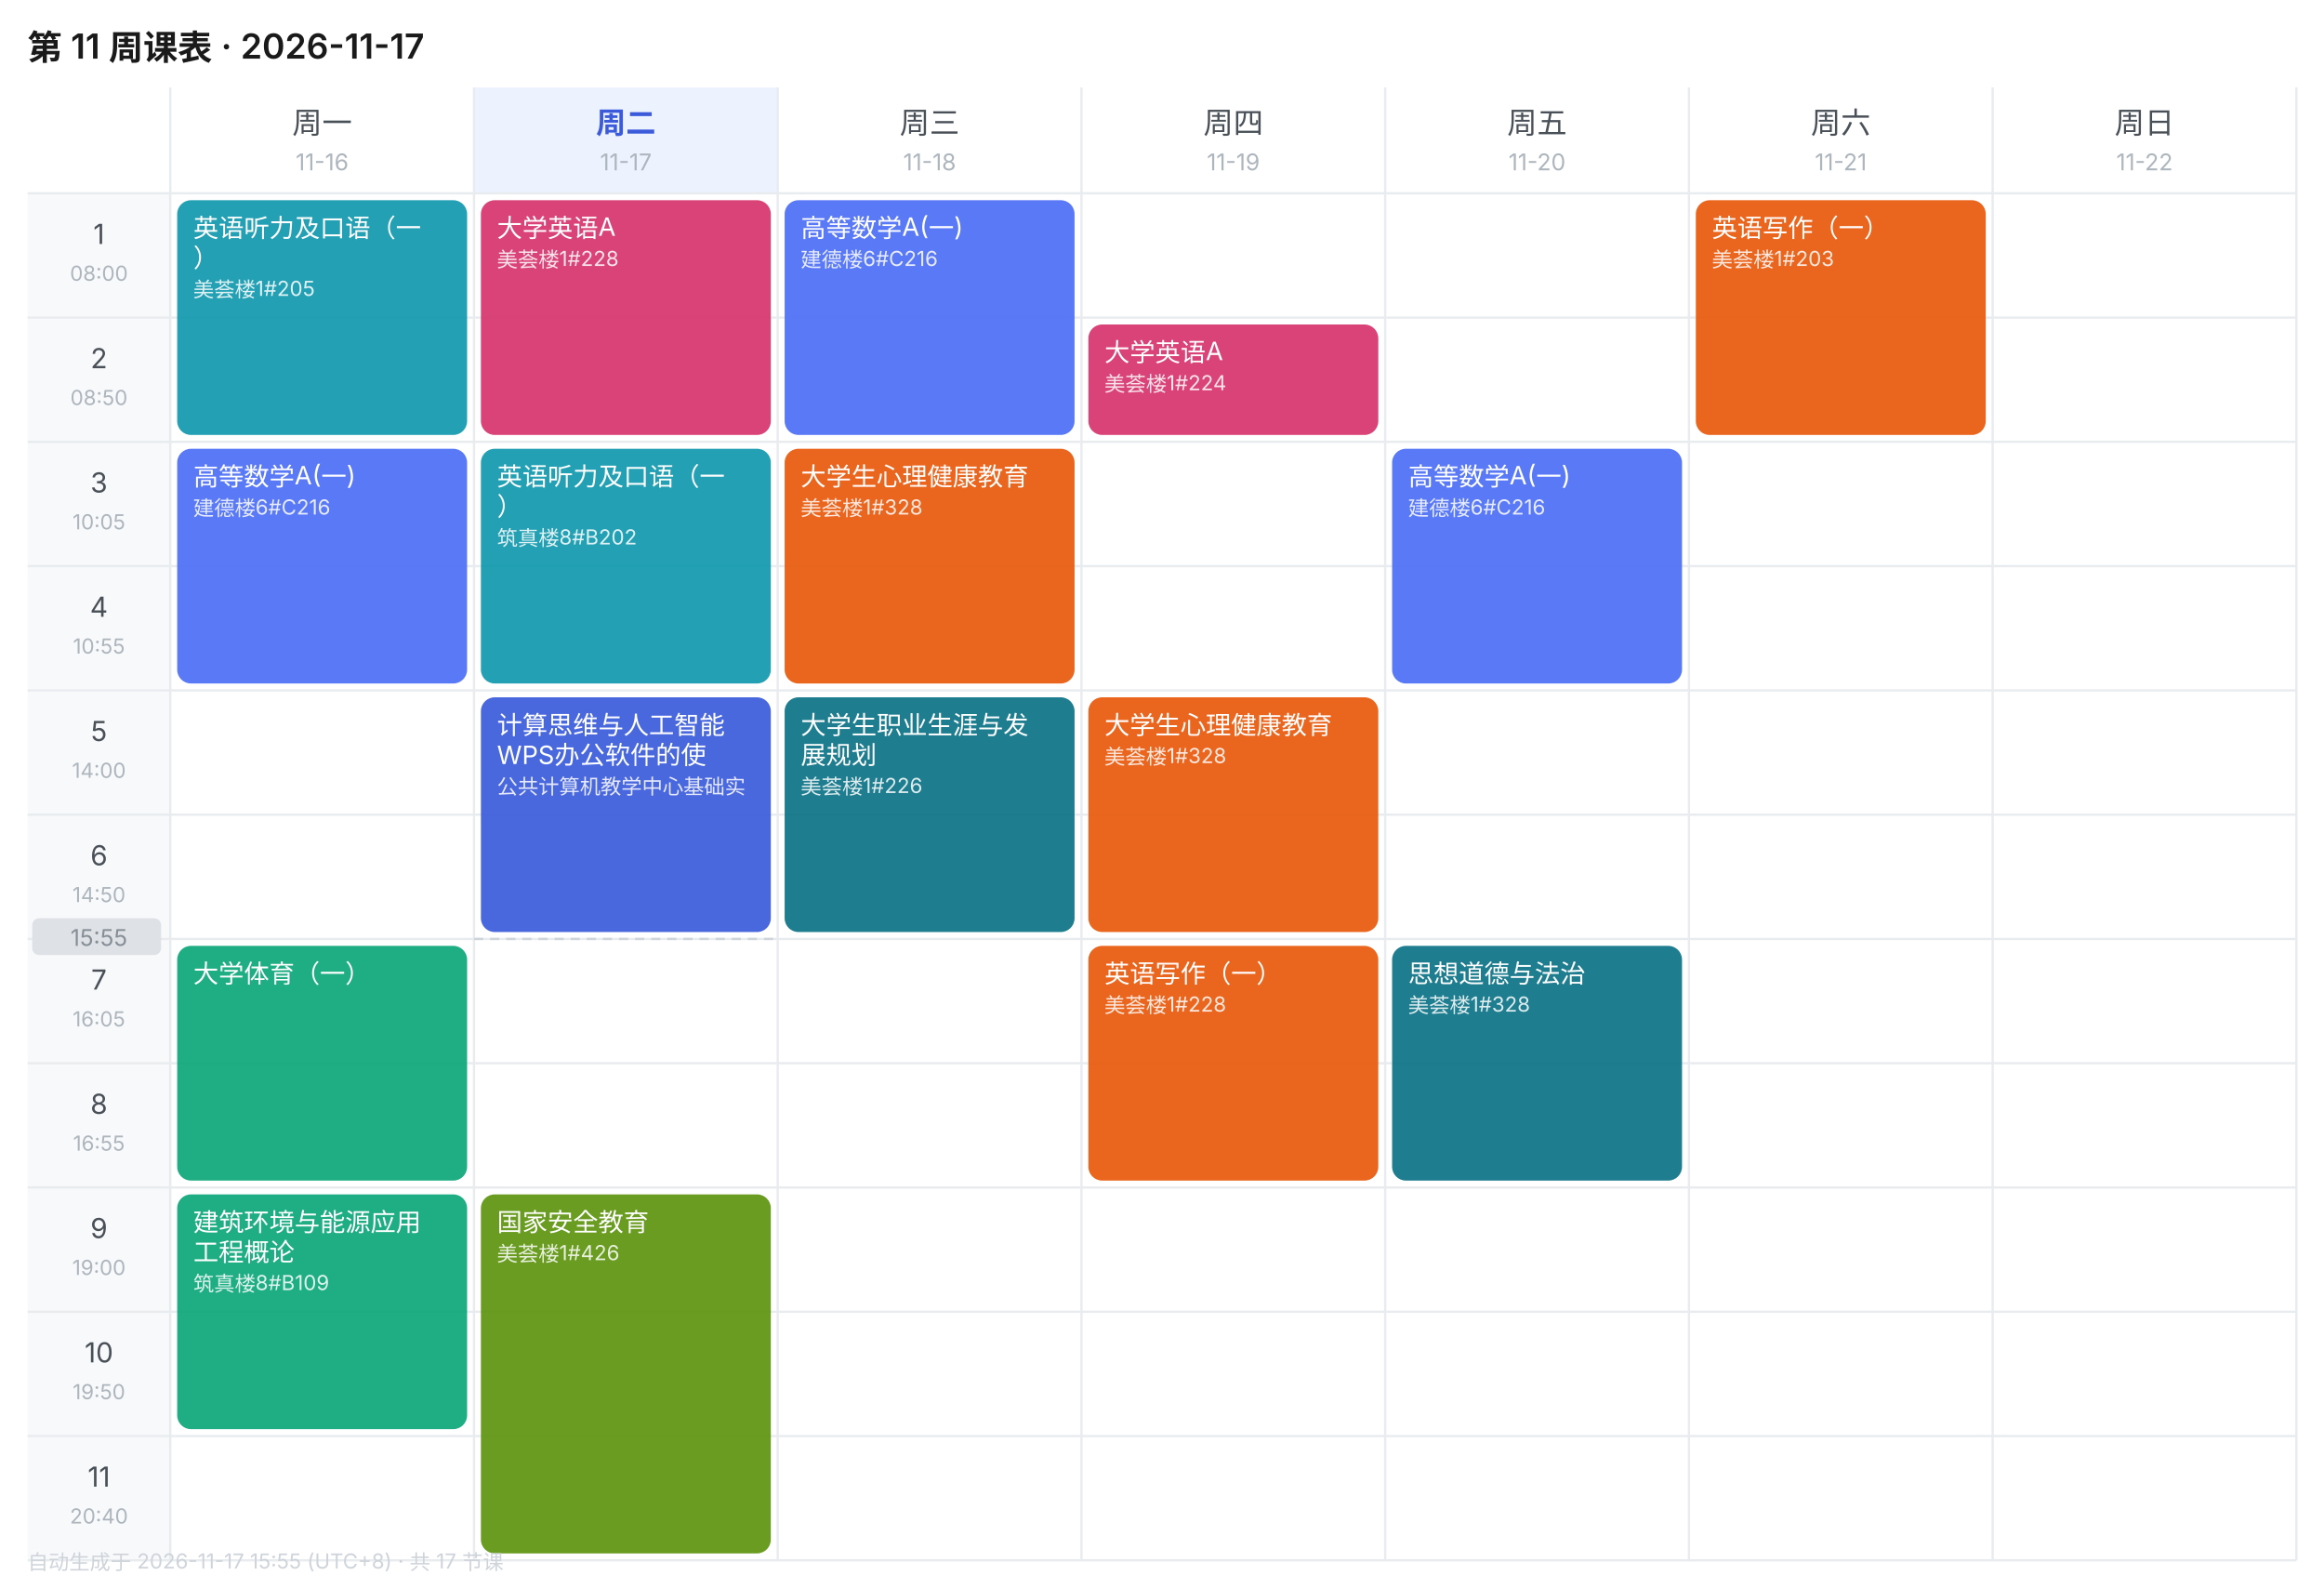
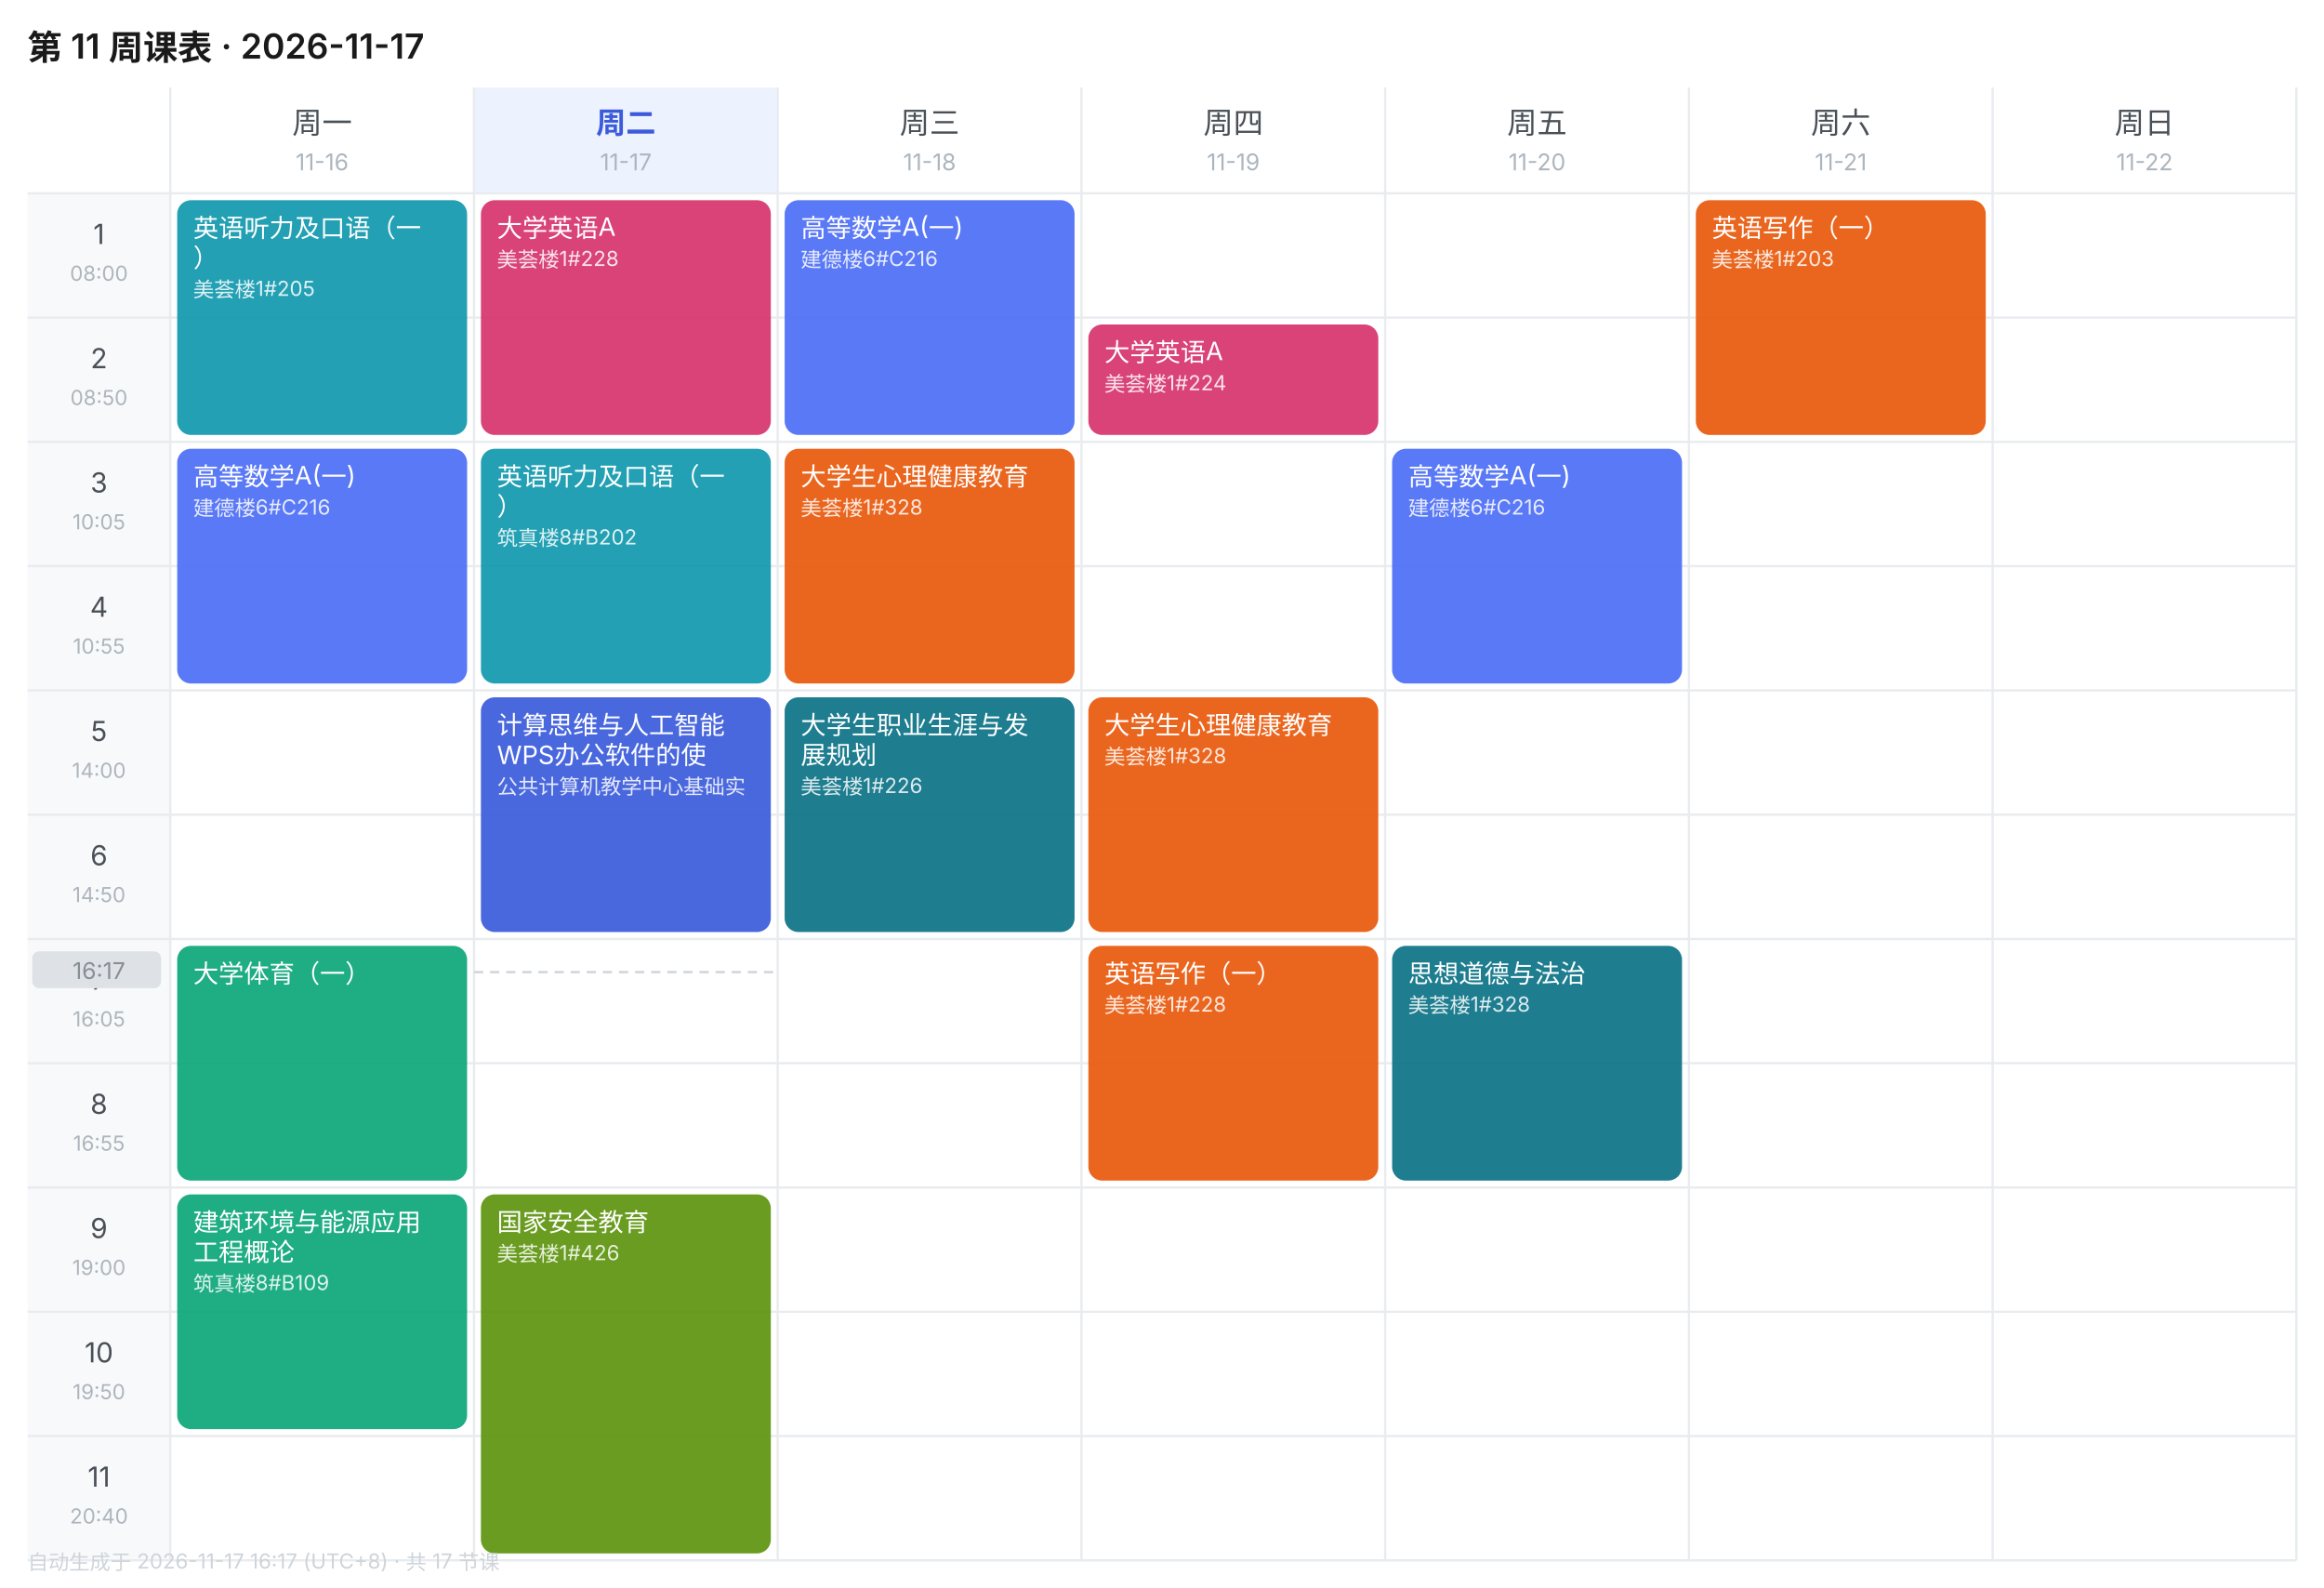
<svg xmlns="http://www.w3.org/2000/svg" width="1010" height="690" viewBox="0 0 1010 690" font-family="-apple-system,BlinkMacSystemFont,'Segoe UI','PingFang SC','Microsoft YaHei',sans-serif">
  <rect width="1010" height="690" fill="#FFFFFF" />
  <text x="12" y="26" font-size="15" font-weight="600" fill="#1A1A1A">第 11 周课表 · 2026-11-17</text>
  <text x="140.0" y="58" font-size="13" font-weight="400" text-anchor="middle" fill="#495057">周一</text>
  <text x="140.0" y="74" font-size="10" text-anchor="middle" fill="#ADB5BD">11-16</text>
  <rect x="206" y="38" width="132" height="46" fill="#EDF2FF" />
  <text x="272.0" y="58" font-size="13" font-weight="600" text-anchor="middle" fill="#3B5BDB">周二</text>
  <text x="272.0" y="74" font-size="10" text-anchor="middle" fill="#ADB5BD">11-17</text>
  <text x="404.0" y="58" font-size="13" font-weight="400" text-anchor="middle" fill="#495057">周三</text>
  <text x="404.0" y="74" font-size="10" text-anchor="middle" fill="#ADB5BD">11-18</text>
  <text x="536.0" y="58" font-size="13" font-weight="400" text-anchor="middle" fill="#495057">周四</text>
  <text x="536.0" y="74" font-size="10" text-anchor="middle" fill="#ADB5BD">11-19</text>
  <text x="668.0" y="58" font-size="13" font-weight="400" text-anchor="middle" fill="#495057">周五</text>
  <text x="668.0" y="74" font-size="10" text-anchor="middle" fill="#ADB5BD">11-20</text>
  <text x="800.0" y="58" font-size="13" font-weight="400" text-anchor="middle" fill="#495057">周六</text>
  <text x="800.0" y="74" font-size="10" text-anchor="middle" fill="#ADB5BD">11-21</text>
  <text x="932.0" y="58" font-size="13" font-weight="400" text-anchor="middle" fill="#495057">周日</text>
  <text x="932.0" y="74" font-size="10" text-anchor="middle" fill="#ADB5BD">11-22</text>
  <rect x="12" y="84" width="62" height="54" fill="#F8F9FA" />
  <text x="43.0" y="106" font-size="12" text-anchor="middle" fill="#495057">1</text>
  <text x="43.0" y="122" font-size="9" text-anchor="middle" fill="#ADB5BD">08:00</text>
  <line x1="12" y1="84" x2="998" y2="84" stroke="#E9ECEF" stroke-width="1" />
  <rect x="12" y="138" width="62" height="54" fill="#F8F9FA" />
  <text x="43.0" y="160" font-size="12" text-anchor="middle" fill="#495057">2</text>
  <text x="43.0" y="176" font-size="9" text-anchor="middle" fill="#ADB5BD">08:50</text>
  <line x1="12" y1="138" x2="998" y2="138" stroke="#E9ECEF" stroke-width="1" />
  <rect x="12" y="192" width="62" height="54" fill="#F8F9FA" />
  <text x="43.0" y="214" font-size="12" text-anchor="middle" fill="#495057">3</text>
  <text x="43.0" y="230" font-size="9" text-anchor="middle" fill="#ADB5BD">10:05</text>
  <line x1="12" y1="192" x2="998" y2="192" stroke="#E9ECEF" stroke-width="1" />
  <rect x="12" y="246" width="62" height="54" fill="#F8F9FA" />
  <text x="43.0" y="268" font-size="12" text-anchor="middle" fill="#495057">4</text>
  <text x="43.0" y="284" font-size="9" text-anchor="middle" fill="#ADB5BD">10:55</text>
  <line x1="12" y1="246" x2="998" y2="246" stroke="#E9ECEF" stroke-width="1" />
  <rect x="12" y="300" width="62" height="54" fill="#F8F9FA" />
  <text x="43.0" y="322" font-size="12" text-anchor="middle" fill="#495057">5</text>
  <text x="43.0" y="338" font-size="9" text-anchor="middle" fill="#ADB5BD">14:00</text>
  <line x1="12" y1="300" x2="998" y2="300" stroke="#E9ECEF" stroke-width="1" />
  <rect x="12" y="354" width="62" height="54" fill="#F8F9FA" />
  <text x="43.0" y="376" font-size="12" text-anchor="middle" fill="#495057">6</text>
  <text x="43.0" y="392" font-size="9" text-anchor="middle" fill="#ADB5BD">14:50</text>
  <line x1="12" y1="354" x2="998" y2="354" stroke="#E9ECEF" stroke-width="1" />
  <rect x="12" y="408" width="62" height="54" fill="#F8F9FA" />
  <text x="43.0" y="430" font-size="12" text-anchor="middle" fill="#495057">7</text>
  <text x="43.0" y="446" font-size="9" text-anchor="middle" fill="#ADB5BD">16:05</text>
  <line x1="12" y1="408" x2="998" y2="408" stroke="#E9ECEF" stroke-width="1" />
  <rect x="12" y="462" width="62" height="54" fill="#F8F9FA" />
  <text x="43.0" y="484" font-size="12" text-anchor="middle" fill="#495057">8</text>
  <text x="43.0" y="500" font-size="9" text-anchor="middle" fill="#ADB5BD">16:55</text>
  <line x1="12" y1="462" x2="998" y2="462" stroke="#E9ECEF" stroke-width="1" />
  <rect x="12" y="516" width="62" height="54" fill="#F8F9FA" />
  <text x="43.0" y="538" font-size="12" text-anchor="middle" fill="#495057">9</text>
  <text x="43.0" y="554" font-size="9" text-anchor="middle" fill="#ADB5BD">19:00</text>
  <line x1="12" y1="516" x2="998" y2="516" stroke="#E9ECEF" stroke-width="1" />
  <rect x="12" y="570" width="62" height="54" fill="#F8F9FA" />
  <text x="43.0" y="592" font-size="12" text-anchor="middle" fill="#495057">10</text>
  <text x="43.0" y="608" font-size="9" text-anchor="middle" fill="#ADB5BD">19:50</text>
  <line x1="12" y1="570" x2="998" y2="570" stroke="#E9ECEF" stroke-width="1" />
  <rect x="12" y="624" width="62" height="54" fill="#F8F9FA" />
  <text x="43.0" y="646" font-size="12" text-anchor="middle" fill="#495057">11</text>
  <text x="43.0" y="662" font-size="9" text-anchor="middle" fill="#ADB5BD">20:40</text>
  <line x1="12" y1="624" x2="998" y2="624" stroke="#E9ECEF" stroke-width="1" />
  <line x1="74" y1="38" x2="74" y2="678" stroke="#E9ECEF" stroke-width="1" />
  <line x1="206" y1="38" x2="206" y2="678" stroke="#E9ECEF" stroke-width="1" />
  <line x1="338" y1="38" x2="338" y2="678" stroke="#E9ECEF" stroke-width="1" />
  <line x1="470" y1="38" x2="470" y2="678" stroke="#E9ECEF" stroke-width="1" />
  <line x1="602" y1="38" x2="602" y2="678" stroke="#E9ECEF" stroke-width="1" />
  <line x1="734" y1="38" x2="734" y2="678" stroke="#E9ECEF" stroke-width="1" />
  <line x1="866" y1="38" x2="866" y2="678" stroke="#E9ECEF" stroke-width="1" />
  <line x1="998" y1="38" x2="998" y2="678" stroke="#E9ECEF" stroke-width="1" />
  <line x1="12" y1="678" x2="998" y2="678" stroke="#E9ECEF" stroke-width="1" />
  <rect x="77" y="87" width="126" height="102" rx="6" fill="#1098AD" opacity="0.92" />
  <text x="84" y="103" font-size="11" fill="#FFFFFF">英语听力及口语（一</text>
  <text x="84" y="116" font-size="11" fill="#FFFFFF">）</text>
  <text x="84" y="129" font-size="9" fill="#FFFFFF" opacity="0.85">美荟楼1#205</text>
  <rect x="77" y="195" width="126" height="102" rx="6" fill="#4C6EF5" opacity="0.92" />
  <text x="84" y="211" font-size="11" fill="#FFFFFF">高等数学A(一)</text>
  <text x="84" y="224" font-size="9" fill="#FFFFFF" opacity="0.85">建德楼6#C216</text>
  <rect x="77" y="411" width="126" height="102" rx="6" fill="#0CA678" opacity="0.92" />
  <text x="84" y="427" font-size="11" fill="#FFFFFF">大学体育（一）</text>
  <rect x="77" y="519" width="126" height="102" rx="6" fill="#0CA678" opacity="0.92" />
  <text x="84" y="535" font-size="11" fill="#FFFFFF">建筑环境与能源应用</text>
  <text x="84" y="548" font-size="11" fill="#FFFFFF">工程概论</text>
  <text x="84" y="561" font-size="9" fill="#FFFFFF" opacity="0.85">筑真楼8#B109</text>
  <rect x="209" y="87" width="126" height="102" rx="6" fill="#D6336C" opacity="0.92" />
  <text x="216" y="103" font-size="11" fill="#FFFFFF">大学英语A</text>
  <text x="216" y="116" font-size="9" fill="#FFFFFF" opacity="0.85">美荟楼1#228</text>
  <rect x="209" y="195" width="126" height="102" rx="6" fill="#1098AD" opacity="0.92" />
  <text x="216" y="211" font-size="11" fill="#FFFFFF">英语听力及口语（一</text>
  <text x="216" y="224" font-size="11" fill="#FFFFFF">）</text>
  <text x="216" y="237" font-size="9" fill="#FFFFFF" opacity="0.85">筑真楼8#B202</text>
  <rect x="209" y="303" width="126" height="102" rx="6" fill="#3B5BDB" opacity="0.92" />
  <text x="216" y="319" font-size="11" fill="#FFFFFF">计算思维与人工智能</text>
  <text x="216" y="332" font-size="11" fill="#FFFFFF">WPS办公软件的使</text>
  <text x="216" y="345" font-size="9" fill="#FFFFFF" opacity="0.85">公共计算机教学中心基础实</text>
  <rect x="209" y="519" width="126" height="156" rx="6" fill="#5C940D" opacity="0.92" />
  <text x="216" y="535" font-size="11" fill="#FFFFFF">国家安全教育</text>
  <text x="216" y="548" font-size="9" fill="#FFFFFF" opacity="0.85">美荟楼1#426</text>
  <rect x="341" y="87" width="126" height="102" rx="6" fill="#4C6EF5" opacity="0.92" />
  <text x="348" y="103" font-size="11" fill="#FFFFFF">高等数学A(一)</text>
  <text x="348" y="116" font-size="9" fill="#FFFFFF" opacity="0.85">建德楼6#C216</text>
  <rect x="341" y="195" width="126" height="102" rx="6" fill="#E8590C" opacity="0.92" />
  <text x="348" y="211" font-size="11" fill="#FFFFFF">大学生心理健康教育</text>
  <text x="348" y="224" font-size="9" fill="#FFFFFF" opacity="0.85">美荟楼1#328</text>
  <rect x="341" y="303" width="126" height="102" rx="6" fill="#0B7285" opacity="0.92" />
  <text x="348" y="319" font-size="11" fill="#FFFFFF">大学生职业生涯与发</text>
  <text x="348" y="332" font-size="11" fill="#FFFFFF">展规划</text>
  <text x="348" y="345" font-size="9" fill="#FFFFFF" opacity="0.85">美荟楼1#226</text>
  <rect x="473" y="141" width="126" height="48" rx="6" fill="#D6336C" opacity="0.92" />
  <text x="480" y="157" font-size="11" fill="#FFFFFF">大学英语A</text>
  <text x="480" y="170" font-size="9" fill="#FFFFFF" opacity="0.85">美荟楼1#224</text>
  <rect x="473" y="303" width="126" height="102" rx="6" fill="#E8590C" opacity="0.92" />
  <text x="480" y="319" font-size="11" fill="#FFFFFF">大学生心理健康教育</text>
  <text x="480" y="332" font-size="9" fill="#FFFFFF" opacity="0.85">美荟楼1#328</text>
  <rect x="473" y="411" width="126" height="102" rx="6" fill="#E8590C" opacity="0.92" />
  <text x="480" y="427" font-size="11" fill="#FFFFFF">英语写作（一）</text>
  <text x="480" y="440" font-size="9" fill="#FFFFFF" opacity="0.85">美荟楼1#228</text>
  <rect x="605" y="195" width="126" height="102" rx="6" fill="#4C6EF5" opacity="0.92" />
  <text x="612" y="211" font-size="11" fill="#FFFFFF">高等数学A(一)</text>
  <text x="612" y="224" font-size="9" fill="#FFFFFF" opacity="0.85">建德楼6#C216</text>
  <rect x="605" y="411" width="126" height="102" rx="6" fill="#0B7285" opacity="0.92" />
  <text x="612" y="427" font-size="11" fill="#FFFFFF">思想道德与法治</text>
  <text x="612" y="440" font-size="9" fill="#FFFFFF" opacity="0.85">美荟楼1#328</text>
  <rect x="737" y="87" width="126" height="102" rx="6" fill="#E8590C" opacity="0.92" />
  <text x="744" y="103" font-size="11" fill="#FFFFFF">英语写作（一）</text>
  <text x="744" y="116" font-size="9" fill="#FFFFFF" opacity="0.85">美荟楼1#203</text>
-   <line x1="206" y1="408.0" x2="338" y2="408.0" stroke="#CED4DA" stroke-width="1" stroke-dasharray="4 3" />
-   <rect x="14" y="399.0" width="56" height="16" rx="3" fill="#DEE2E6" />
-   <text x="43.0" y="411.0" font-size="10" text-anchor="middle" fill="#868E96">15:55</text>
-   <text x="12" y="682" font-size="9" fill="#CED4DA">自动生成于 2026-11-17 15:55 (UTC+8) · 共 17 节课</text>
+   <line x1="206" y1="422.4" x2="338" y2="422.4" stroke="#CED4DA" stroke-width="1" stroke-dasharray="4 3" />
+   <rect x="14" y="413.4" width="56" height="16" rx="3" fill="#DEE2E6" />
+   <text x="43.0" y="425.4" font-size="10" text-anchor="middle" fill="#868E96">16:17</text>
+   <text x="12" y="682" font-size="9" fill="#CED4DA">自动生成于 2026-11-17 16:17 (UTC+8) · 共 17 节课</text>
</svg>
